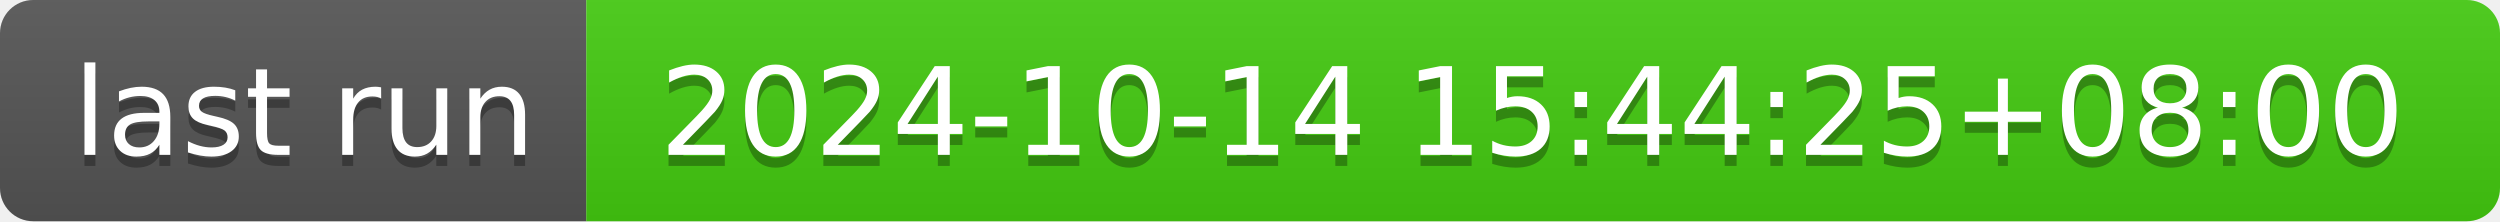
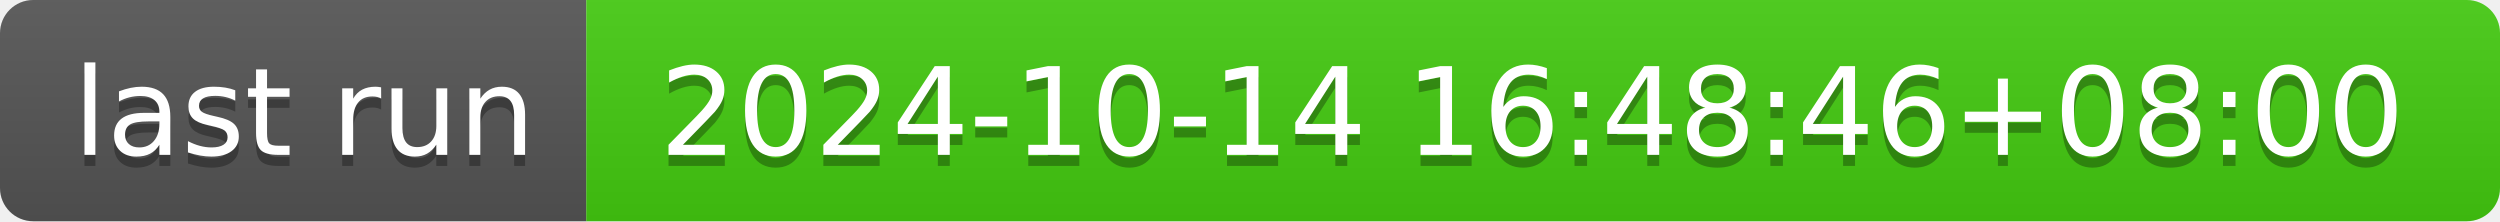
- <svg xmlns="http://www.w3.org/2000/svg" width="226" height="20" role="img" aria-label="last run: 2024-10-14 15:44:25+08:00">
+ <svg xmlns="http://www.w3.org/2000/svg" width="226" height="20" role="img" aria-label="last run: 2024-10-14 16:48:46+08:00">
  <linearGradient id="s" x2="0" y2="100%">
    <stop offset="0" stop-color="#bbb" stop-opacity=".1" />
    <stop offset="1" stop-opacity=".1" />
  </linearGradient>
  <clipPath id="r">
    <rect width="226" height="20" rx="3" fill="#fff" />
  </clipPath>
  <g clip-path="url(#r)">
    <rect width="53" height="20" fill="#555" />
    <rect x="53" width="173" height="20" fill="#4c1" />
    <rect width="226" height="20" fill="url(#s)" />
  </g>
  <g fill="#fff" text-anchor="middle" font-family="Verdana,Geneva,DejaVu Sans,sans-serif" text-rendering="geometricPrecision" font-size="110">
    <text aria-hidden="true" x="275" y="150" fill="#010101" fill-opacity=".3" transform="scale(.1)" textLength="430">last run</text>
    <text x="275" y="140" transform="scale(.1)" fill="#fff" textLength="430">last run</text>
-     <text aria-hidden="true" x="1385" y="150" fill="#010101" fill-opacity=".3" transform="scale(.1)" textLength="1630">2024-10-14 15:44:25+08:00</text>
-     <text x="1385" y="140" transform="scale(.1)" fill="#fff" textLength="1630">2024-10-14 15:44:25+08:00</text>
+     <text aria-hidden="true" x="1385" y="150" fill="#010101" fill-opacity=".3" transform="scale(.1)" textLength="1630">2024-10-14 16:48:46+08:00</text>
+     <text x="1385" y="140" transform="scale(.1)" fill="#fff" textLength="1630">2024-10-14 16:48:46+08:00</text>
  </g>
</svg>
